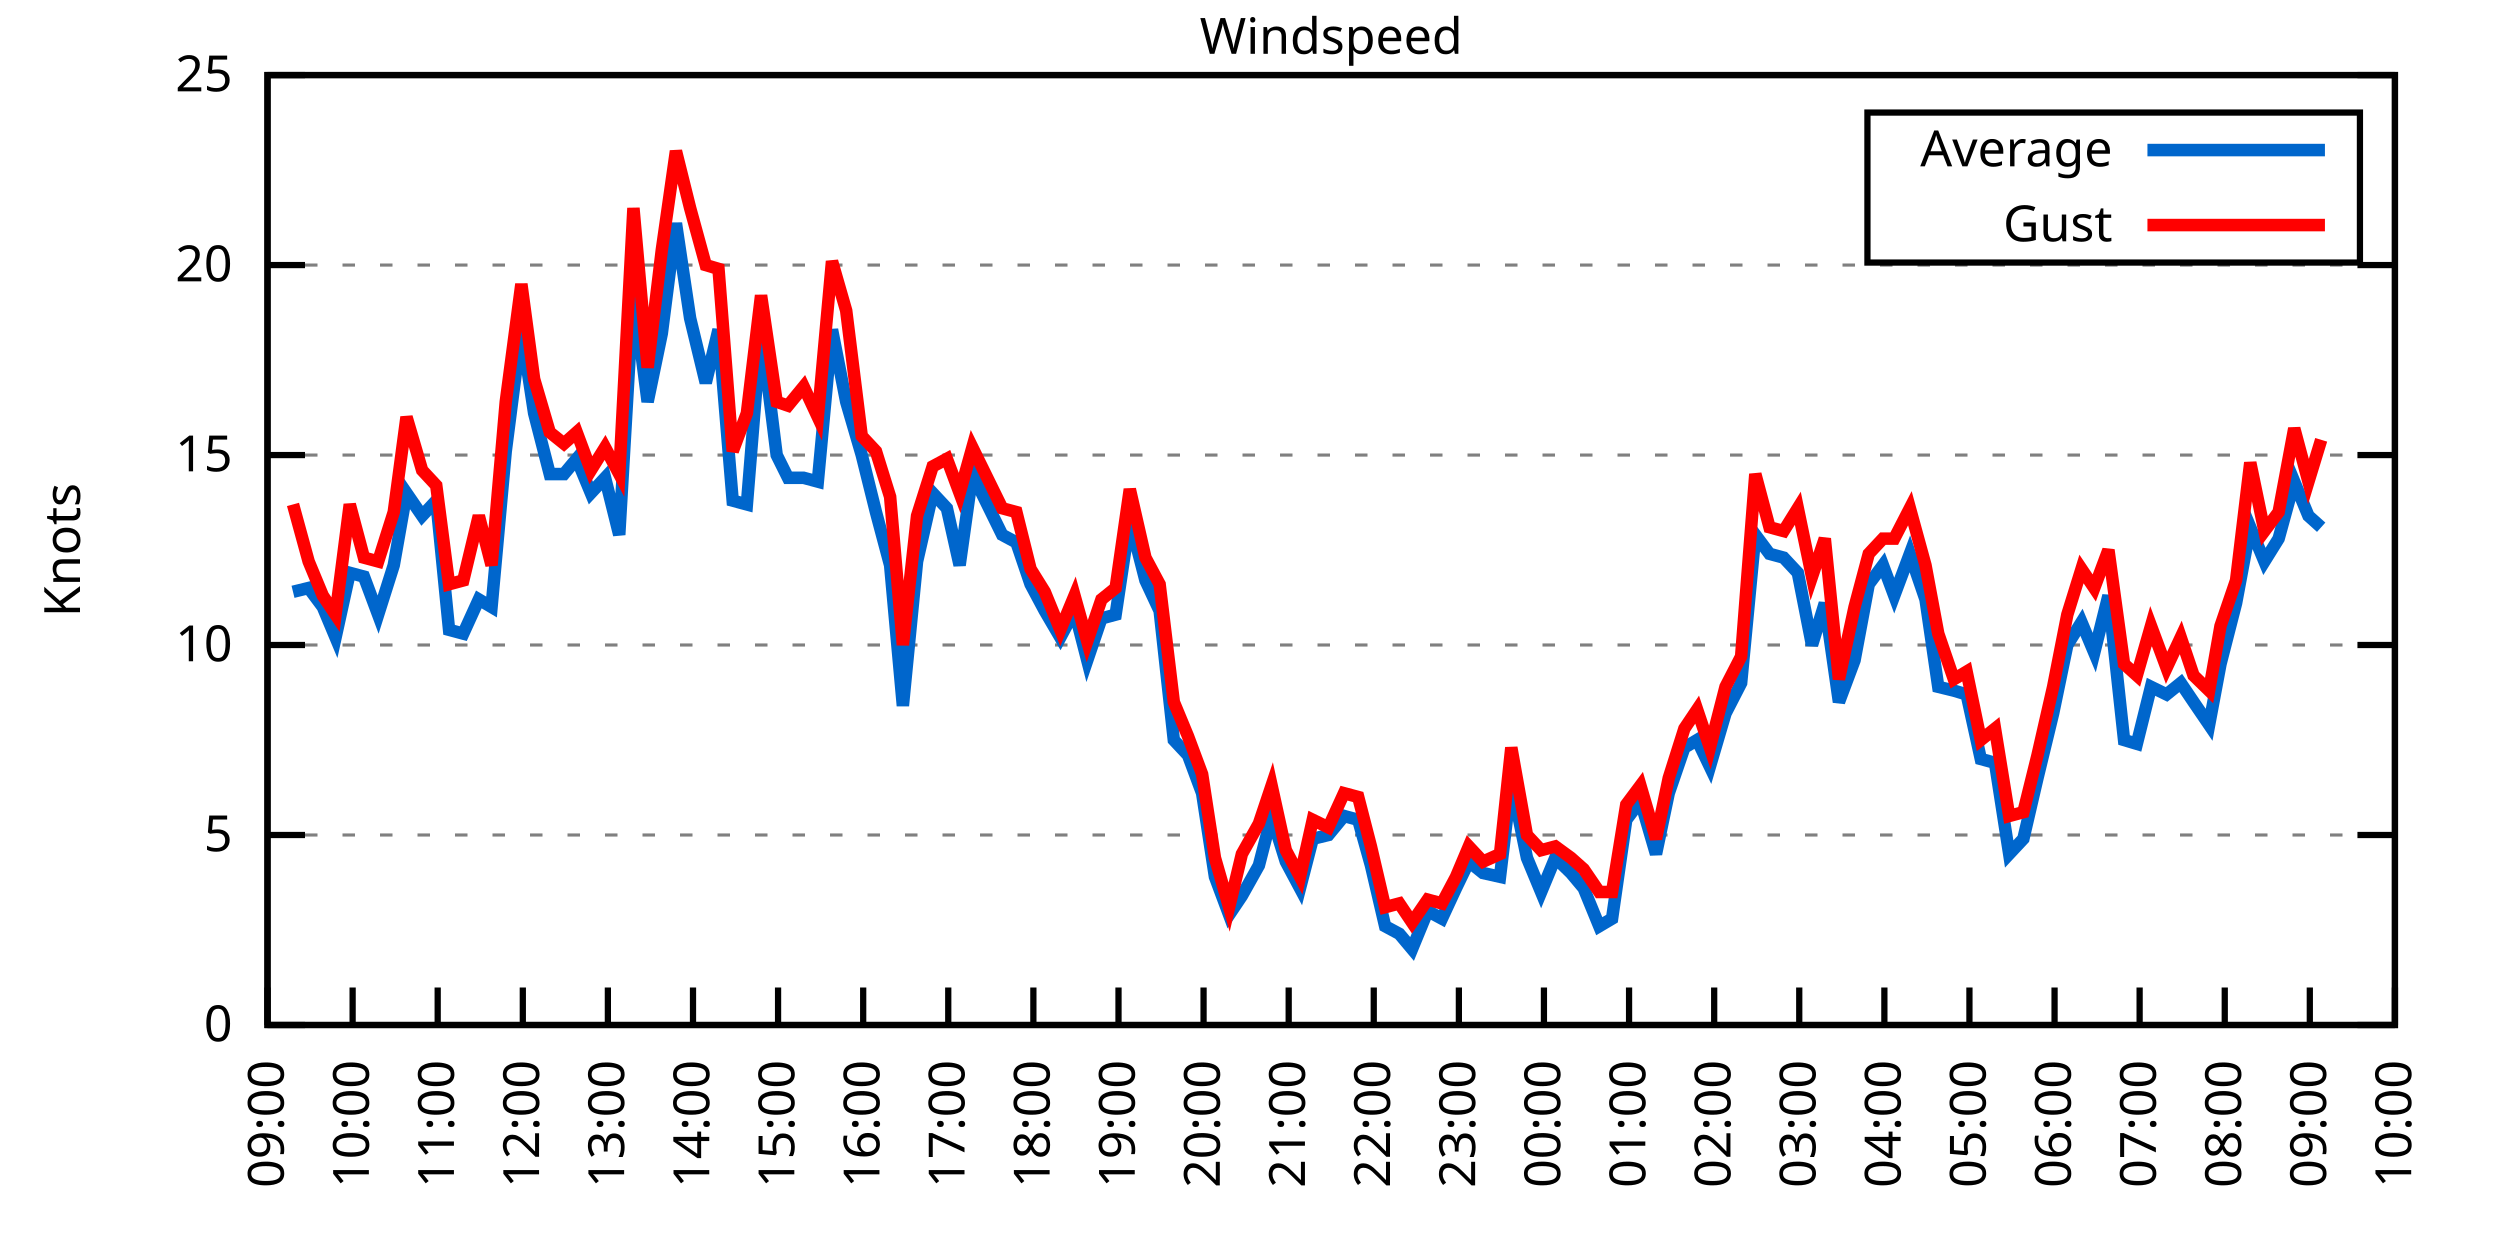
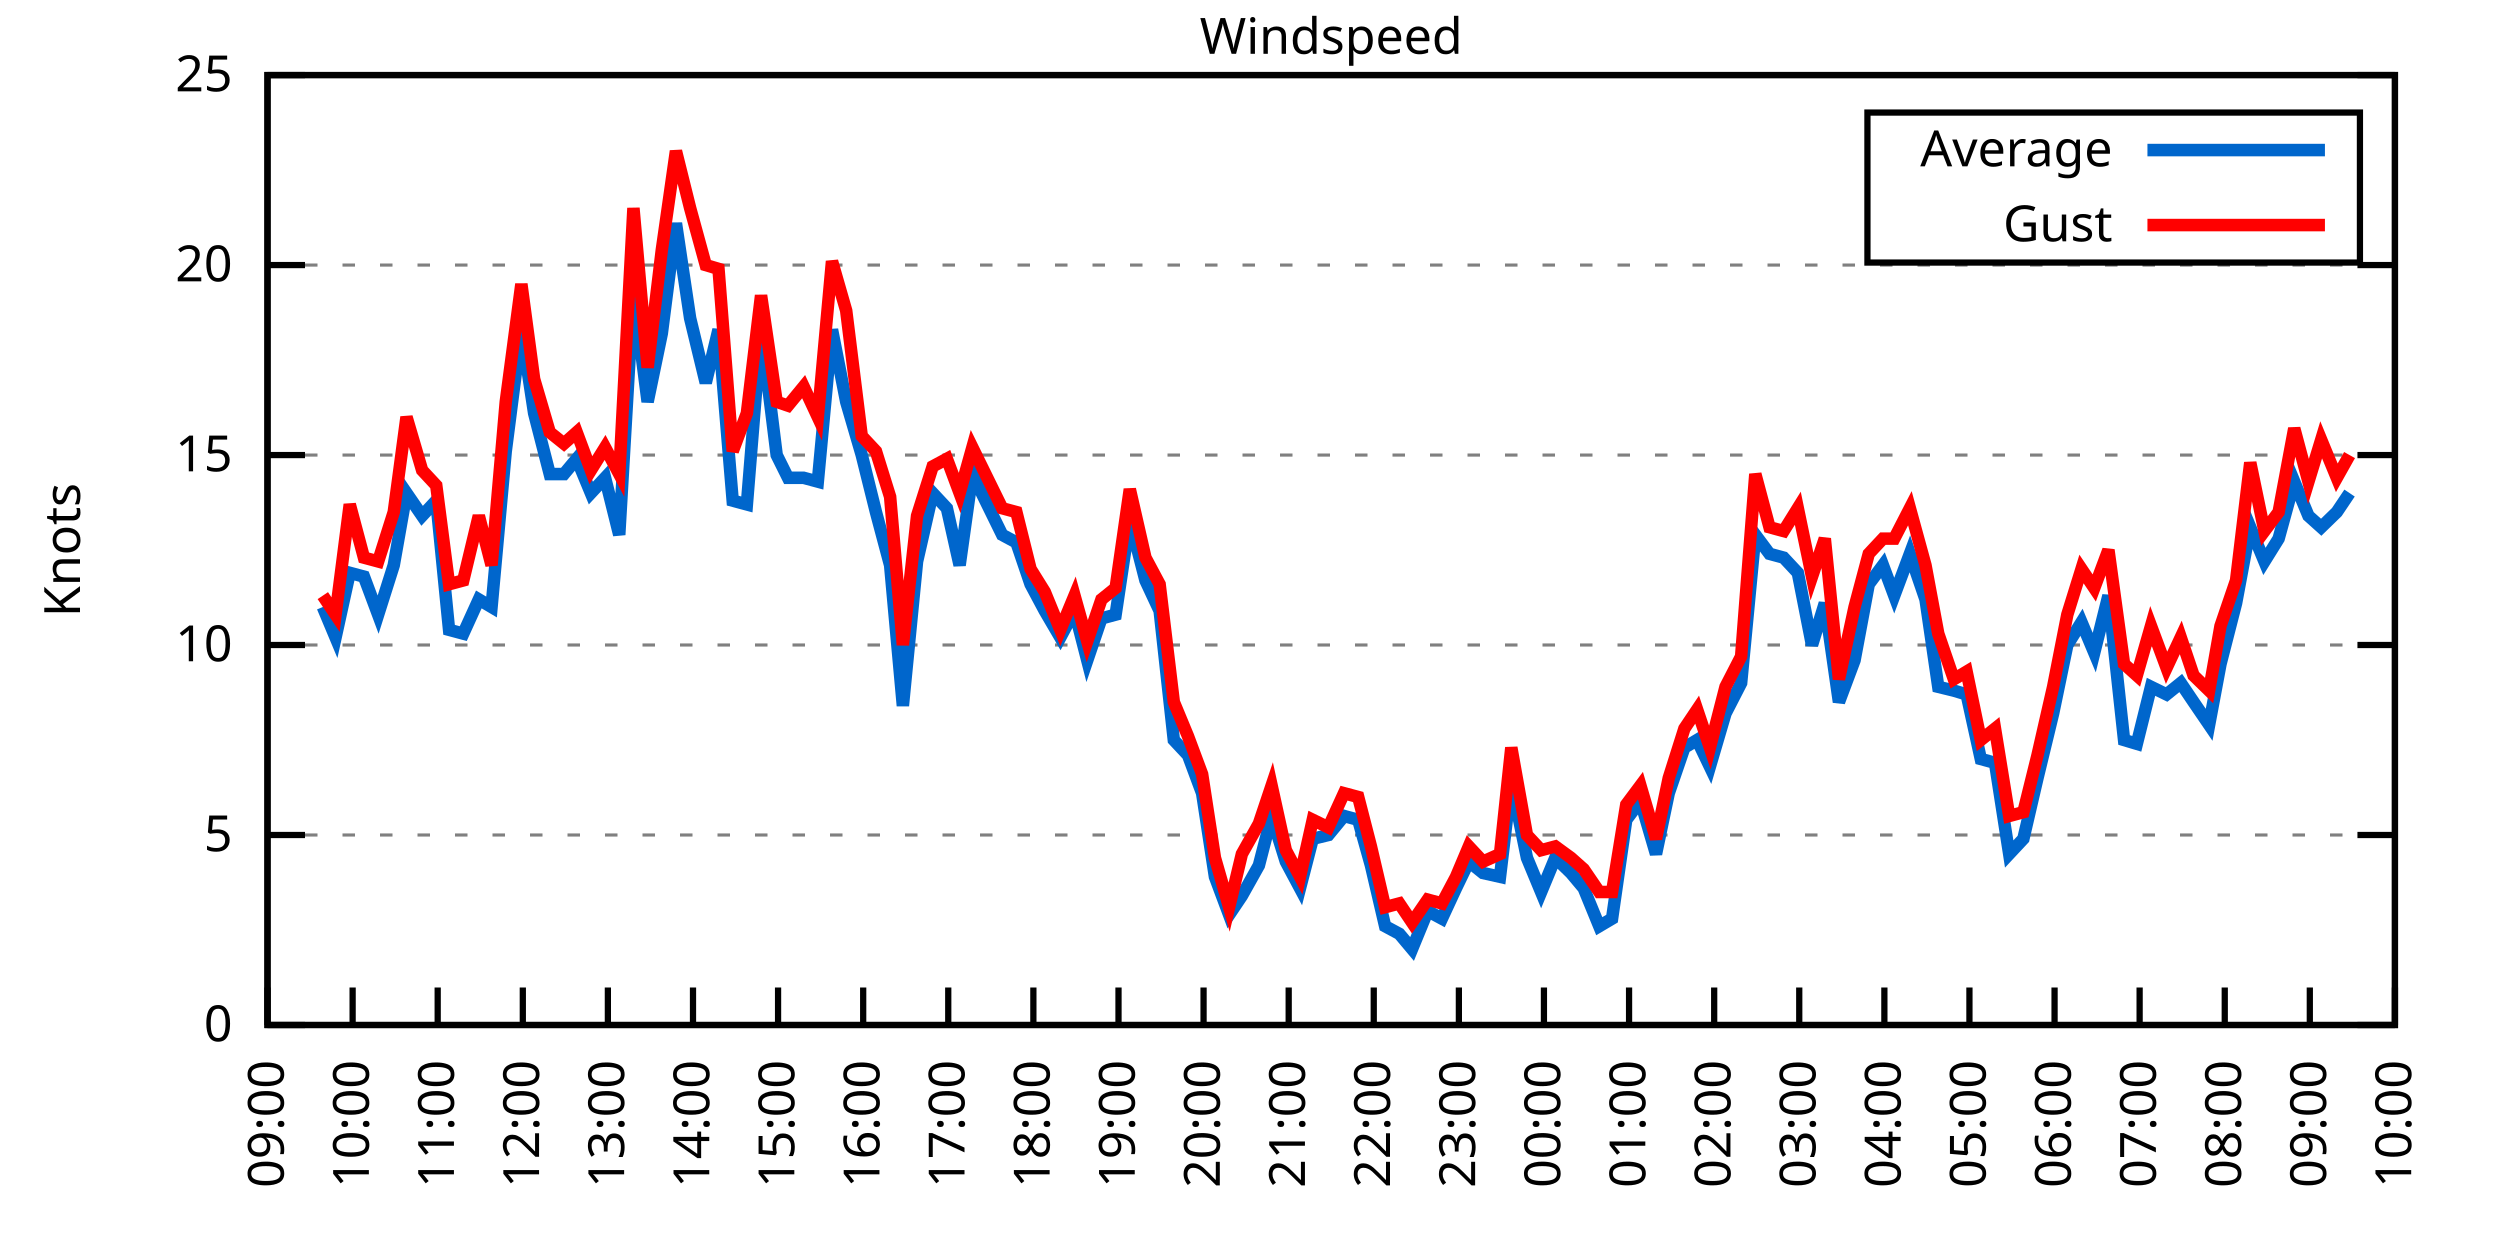
<svg xmlns="http://www.w3.org/2000/svg" xmlns:xlink="http://www.w3.org/1999/xlink" width="400" height="200" viewBox="0 0 400 200">
  <g id="gnuplot_canvas">
    <rect x="0" y="0" width="400" height="200" fill="none" />
    <defs>
      <circle id="gpDot" r="0.5" stroke-width="0.5" stroke="currentColor" />
      <path id="gpPt0" stroke-width="0.333" stroke="currentColor" d="M-1,0 h2 M0,-1 v2" />
      <path id="gpPt1" stroke-width="0.333" stroke="currentColor" d="M-1,-1 L1,1 M1,-1 L-1,1" />
      <path id="gpPt2" stroke-width="0.333" stroke="currentColor" d="M-1,0 L1,0 M0,-1 L0,1 M-1,-1 L1,1 M-1,1 L1,-1" />
      <rect id="gpPt3" stroke-width="0.333" stroke="currentColor" x="-1" y="-1" width="2" height="2" />
      <rect id="gpPt4" stroke-width="0.333" stroke="currentColor" fill="currentColor" x="-1" y="-1" width="2" height="2" />
      <circle id="gpPt5" stroke-width="0.333" stroke="currentColor" cx="0" cy="0" r="1" />
      <use xlink:href="#gpPt5" id="gpPt6" fill="currentColor" stroke="none" />
      <path id="gpPt7" stroke-width="0.333" stroke="currentColor" d="M0,-1.33 L-1.33,0.67 L1.33,0.67 z" />
      <use xlink:href="#gpPt7" id="gpPt8" fill="currentColor" stroke="none" />
      <use xlink:href="#gpPt7" id="gpPt9" stroke="currentColor" transform="rotate(180)" />
      <use xlink:href="#gpPt9" id="gpPt10" fill="currentColor" stroke="none" />
      <use xlink:href="#gpPt3" id="gpPt11" stroke="currentColor" transform="rotate(45)" />
      <use xlink:href="#gpPt11" id="gpPt12" fill="currentColor" stroke="none" />
      <path id="gpPt13" stroke-width="0.333" stroke="currentColor" d="M0,1.330 L1.265,0.411 L0.782,-1.067 L-0.782,-1.076 L-1.265,0.411 z" />
      <use xlink:href="#gpPt13" id="gpPt14" fill="currentColor" stroke="none" />
      <filter id="textbox" filterUnits="objectBoundingBox" x="0" y="0" height="1" width="1">
        <feFlood flood-color="white" flood-opacity="1" result="bgnd" />
        <feComposite in="SourceGraphic" in2="bgnd" operator="atop" />
      </filter>
      <filter id="greybox" filterUnits="objectBoundingBox" x="0" y="0" height="1" width="1">
        <feFlood flood-color="lightgrey" flood-opacity="1" result="grey" />
        <feComposite in="SourceGraphic" in2="grey" operator="atop" />
      </filter>
    </defs>
    <g fill="none" color="white" stroke="currentColor" stroke-width="1.00" stroke-linecap="butt" stroke-linejoin="miter">
</g>
    <g fill="none" color="black" stroke="currentColor" stroke-width="1.00" stroke-linecap="butt" stroke-linejoin="miter">
      <g stroke="none" shape-rendering="crispEdges">
        <polygon fill="rgb(255, 255, 255)" points="42.80,164.00 383.18,164.00 383.18,12.02 42.80,12.02 " />
      </g>
    </g>
    <g fill="none" color="black" stroke="currentColor" stroke-width="1.00" stroke-linecap="butt" stroke-linejoin="miter">
</g>
    <g fill="none" color="black" stroke="black" stroke-width="0.50" stroke-linecap="butt" stroke-linejoin="miter">
</g>
    <g fill="none" color="gray" stroke="currentColor" stroke-width="0.50" stroke-linecap="butt" stroke-linejoin="miter">
      <path stroke="gray" stroke-dasharray="2,4" class="gridline" d="M42.80,164.00 L383.19,164.00  " />
    </g>
    <g fill="none" color="gray" stroke="gray" stroke-width="1.00" stroke-linecap="butt" stroke-linejoin="miter">
</g>
    <g fill="none" color="black" stroke="currentColor" stroke-width="1.00" stroke-linecap="butt" stroke-linejoin="miter">
      <path stroke="black" d="M42.80,164.00 L48.80,164.00 M383.19,164.00 L377.19,164.00  " />
      <g transform="translate(37.20,166.60)" stroke="none" fill="black" font-family="Sans" font-size="8.00" text-anchor="end">
        <text>
          <tspan font-family="Sans"> 0</tspan>
        </text>
      </g>
    </g>
    <g fill="none" color="black" stroke="currentColor" stroke-width="1.00" stroke-linecap="butt" stroke-linejoin="miter">
</g>
    <g fill="none" color="black" stroke="black" stroke-width="0.50" stroke-linecap="butt" stroke-linejoin="miter">
</g>
    <g fill="none" color="gray" stroke="currentColor" stroke-width="0.50" stroke-linecap="butt" stroke-linejoin="miter">
      <path stroke="gray" stroke-dasharray="2,4" class="gridline" d="M42.80,133.60 L383.19,133.60  " />
    </g>
    <g fill="none" color="gray" stroke="gray" stroke-width="1.00" stroke-linecap="butt" stroke-linejoin="miter">
</g>
    <g fill="none" color="black" stroke="currentColor" stroke-width="1.00" stroke-linecap="butt" stroke-linejoin="miter">
      <path stroke="black" d="M42.80,133.60 L48.80,133.60 M383.19,133.60 L377.19,133.60  " />
      <g transform="translate(37.20,136.20)" stroke="none" fill="black" font-family="Sans" font-size="8.00" text-anchor="end">
        <text>
          <tspan font-family="Sans"> 5</tspan>
        </text>
      </g>
    </g>
    <g fill="none" color="black" stroke="currentColor" stroke-width="1.00" stroke-linecap="butt" stroke-linejoin="miter">
</g>
    <g fill="none" color="black" stroke="black" stroke-width="0.50" stroke-linecap="butt" stroke-linejoin="miter">
</g>
    <g fill="none" color="gray" stroke="currentColor" stroke-width="0.50" stroke-linecap="butt" stroke-linejoin="miter">
      <path stroke="gray" stroke-dasharray="2,4" class="gridline" d="M42.80,103.20 L383.19,103.20  " />
    </g>
    <g fill="none" color="gray" stroke="gray" stroke-width="1.00" stroke-linecap="butt" stroke-linejoin="miter">
</g>
    <g fill="none" color="black" stroke="currentColor" stroke-width="1.00" stroke-linecap="butt" stroke-linejoin="miter">
      <path stroke="black" d="M42.80,103.20 L48.80,103.20 M383.19,103.20 L377.19,103.20  " />
      <g transform="translate(37.20,105.80)" stroke="none" fill="black" font-family="Sans" font-size="8.00" text-anchor="end">
        <text>
          <tspan font-family="Sans"> 10</tspan>
        </text>
      </g>
    </g>
    <g fill="none" color="black" stroke="currentColor" stroke-width="1.00" stroke-linecap="butt" stroke-linejoin="miter">
</g>
    <g fill="none" color="black" stroke="black" stroke-width="0.50" stroke-linecap="butt" stroke-linejoin="miter">
</g>
    <g fill="none" color="gray" stroke="currentColor" stroke-width="0.50" stroke-linecap="butt" stroke-linejoin="miter">
      <path stroke="gray" stroke-dasharray="2,4" class="gridline" d="M42.80,72.81 L383.19,72.81  " />
    </g>
    <g fill="none" color="gray" stroke="gray" stroke-width="1.00" stroke-linecap="butt" stroke-linejoin="miter">
</g>
    <g fill="none" color="black" stroke="currentColor" stroke-width="1.00" stroke-linecap="butt" stroke-linejoin="miter">
      <path stroke="black" d="M42.80,72.81 L48.80,72.81 M383.19,72.81 L377.19,72.81  " />
      <g transform="translate(37.20,75.41)" stroke="none" fill="black" font-family="Sans" font-size="8.00" text-anchor="end">
        <text>
          <tspan font-family="Sans"> 15</tspan>
        </text>
      </g>
    </g>
    <g fill="none" color="black" stroke="currentColor" stroke-width="1.00" stroke-linecap="butt" stroke-linejoin="miter">
</g>
    <g fill="none" color="black" stroke="black" stroke-width="0.50" stroke-linecap="butt" stroke-linejoin="miter">
</g>
    <g fill="none" color="gray" stroke="currentColor" stroke-width="0.50" stroke-linecap="butt" stroke-linejoin="miter">
      <path stroke="gray" stroke-dasharray="2,4" class="gridline" d="M42.80,42.41 L383.19,42.41  " />
    </g>
    <g fill="none" color="gray" stroke="gray" stroke-width="1.00" stroke-linecap="butt" stroke-linejoin="miter">
</g>
    <g fill="none" color="black" stroke="currentColor" stroke-width="1.00" stroke-linecap="butt" stroke-linejoin="miter">
      <path stroke="black" d="M42.80,42.41 L48.80,42.41 M383.19,42.41 L377.19,42.41  " />
      <g transform="translate(37.20,45.01)" stroke="none" fill="black" font-family="Sans" font-size="8.00" text-anchor="end">
        <text>
          <tspan font-family="Sans"> 20</tspan>
        </text>
      </g>
    </g>
    <g fill="none" color="black" stroke="currentColor" stroke-width="1.00" stroke-linecap="butt" stroke-linejoin="miter">
</g>
    <g fill="none" color="black" stroke="black" stroke-width="0.50" stroke-linecap="butt" stroke-linejoin="miter">
</g>
    <g fill="none" color="gray" stroke="currentColor" stroke-width="0.50" stroke-linecap="butt" stroke-linejoin="miter">
      <path stroke="gray" stroke-dasharray="2,4" class="gridline" d="M42.80,12.01 L383.19,12.01  " />
    </g>
    <g fill="none" color="gray" stroke="gray" stroke-width="1.00" stroke-linecap="butt" stroke-linejoin="miter">
</g>
    <g fill="none" color="black" stroke="currentColor" stroke-width="1.00" stroke-linecap="butt" stroke-linejoin="miter">
      <path stroke="black" d="M42.80,12.01 L48.80,12.01 M383.19,12.01 L377.19,12.01  " />
      <g transform="translate(37.20,14.61)" stroke="none" fill="black" font-family="Sans" font-size="8.00" text-anchor="end">
        <text>
          <tspan font-family="Sans"> 25</tspan>
        </text>
      </g>
    </g>
    <g fill="none" color="black" stroke="currentColor" stroke-width="1.00" stroke-linecap="butt" stroke-linejoin="miter">
      <path stroke="black" d="M42.80,164.00 L42.80,158.00  " />
      <g transform="translate(45.40,169.60) rotate(270.00)" stroke="none" fill="black" font-family="Sans" font-size="8.00" text-anchor="end">
        <text>
          <tspan font-family="Sans">09:00</tspan>
        </text>
      </g>
    </g>
    <g fill="none" color="black" stroke="currentColor" stroke-width="1.00" stroke-linecap="butt" stroke-linejoin="miter">
      <path stroke="black" d="M56.42,164.00 L56.42,158.00  " />
      <g transform="translate(59.02,169.60) rotate(270.00)" stroke="none" fill="black" font-family="Sans" font-size="8.00" text-anchor="end">
        <text>
          <tspan font-family="Sans">10:00</tspan>
        </text>
      </g>
    </g>
    <g fill="none" color="black" stroke="currentColor" stroke-width="1.00" stroke-linecap="butt" stroke-linejoin="miter">
      <path stroke="black" d="M70.03,164.00 L70.03,158.00  " />
      <g transform="translate(72.63,169.60) rotate(270.00)" stroke="none" fill="black" font-family="Sans" font-size="8.00" text-anchor="end">
        <text>
          <tspan font-family="Sans">11:00</tspan>
        </text>
      </g>
    </g>
    <g fill="none" color="black" stroke="currentColor" stroke-width="1.00" stroke-linecap="butt" stroke-linejoin="miter">
      <path stroke="black" d="M83.65,164.00 L83.65,158.00  " />
      <g transform="translate(86.25,169.60) rotate(270.00)" stroke="none" fill="black" font-family="Sans" font-size="8.00" text-anchor="end">
        <text>
          <tspan font-family="Sans">12:00</tspan>
        </text>
      </g>
    </g>
    <g fill="none" color="black" stroke="currentColor" stroke-width="1.00" stroke-linecap="butt" stroke-linejoin="miter">
      <path stroke="black" d="M97.26,164.00 L97.26,158.00  " />
      <g transform="translate(99.86,169.60) rotate(270.00)" stroke="none" fill="black" font-family="Sans" font-size="8.00" text-anchor="end">
        <text>
          <tspan font-family="Sans">13:00</tspan>
        </text>
      </g>
    </g>
    <g fill="none" color="black" stroke="currentColor" stroke-width="1.00" stroke-linecap="butt" stroke-linejoin="miter">
      <path stroke="black" d="M110.88,164.00 L110.88,158.00  " />
      <g transform="translate(113.48,169.60) rotate(270.00)" stroke="none" fill="black" font-family="Sans" font-size="8.00" text-anchor="end">
        <text>
          <tspan font-family="Sans">14:00</tspan>
        </text>
      </g>
    </g>
    <g fill="none" color="black" stroke="currentColor" stroke-width="1.00" stroke-linecap="butt" stroke-linejoin="miter">
      <path stroke="black" d="M124.49,164.00 L124.49,158.00  " />
      <g transform="translate(127.09,169.60) rotate(270.00)" stroke="none" fill="black" font-family="Sans" font-size="8.00" text-anchor="end">
        <text>
          <tspan font-family="Sans">15:00</tspan>
        </text>
      </g>
    </g>
    <g fill="none" color="black" stroke="currentColor" stroke-width="1.00" stroke-linecap="butt" stroke-linejoin="miter">
      <path stroke="black" d="M138.11,164.00 L138.11,158.00  " />
      <g transform="translate(140.71,169.60) rotate(270.00)" stroke="none" fill="black" font-family="Sans" font-size="8.00" text-anchor="end">
        <text>
          <tspan font-family="Sans">16:00</tspan>
        </text>
      </g>
    </g>
    <g fill="none" color="black" stroke="currentColor" stroke-width="1.00" stroke-linecap="butt" stroke-linejoin="miter">
      <path stroke="black" d="M151.72,164.00 L151.72,158.00  " />
      <g transform="translate(154.32,169.60) rotate(270.00)" stroke="none" fill="black" font-family="Sans" font-size="8.00" text-anchor="end">
        <text>
          <tspan font-family="Sans">17:00</tspan>
        </text>
      </g>
    </g>
    <g fill="none" color="black" stroke="currentColor" stroke-width="1.00" stroke-linecap="butt" stroke-linejoin="miter">
      <path stroke="black" d="M165.34,164.00 L165.34,158.00  " />
      <g transform="translate(167.94,169.60) rotate(270.00)" stroke="none" fill="black" font-family="Sans" font-size="8.00" text-anchor="end">
        <text>
          <tspan font-family="Sans">18:00</tspan>
        </text>
      </g>
    </g>
    <g fill="none" color="black" stroke="currentColor" stroke-width="1.00" stroke-linecap="butt" stroke-linejoin="miter">
      <path stroke="black" d="M178.96,164.00 L178.96,158.00  " />
      <g transform="translate(181.56,169.60) rotate(270.00)" stroke="none" fill="black" font-family="Sans" font-size="8.00" text-anchor="end">
        <text>
          <tspan font-family="Sans">19:00</tspan>
        </text>
      </g>
    </g>
    <g fill="none" color="black" stroke="currentColor" stroke-width="1.00" stroke-linecap="butt" stroke-linejoin="miter">
      <path stroke="black" d="M192.57,164.00 L192.57,158.00  " />
      <g transform="translate(195.17,169.60) rotate(270.00)" stroke="none" fill="black" font-family="Sans" font-size="8.00" text-anchor="end">
        <text>
          <tspan font-family="Sans">20:00</tspan>
        </text>
      </g>
    </g>
    <g fill="none" color="black" stroke="currentColor" stroke-width="1.00" stroke-linecap="butt" stroke-linejoin="miter">
      <path stroke="black" d="M206.19,164.00 L206.19,158.00  " />
      <g transform="translate(208.79,169.60) rotate(270.00)" stroke="none" fill="black" font-family="Sans" font-size="8.00" text-anchor="end">
        <text>
          <tspan font-family="Sans">21:00</tspan>
        </text>
      </g>
    </g>
    <g fill="none" color="black" stroke="currentColor" stroke-width="1.00" stroke-linecap="butt" stroke-linejoin="miter">
      <path stroke="black" d="M219.80,164.00 L219.80,158.00  " />
      <g transform="translate(222.40,169.60) rotate(270.00)" stroke="none" fill="black" font-family="Sans" font-size="8.00" text-anchor="end">
        <text>
          <tspan font-family="Sans">22:00</tspan>
        </text>
      </g>
    </g>
    <g fill="none" color="black" stroke="currentColor" stroke-width="1.00" stroke-linecap="butt" stroke-linejoin="miter">
      <path stroke="black" d="M233.42,164.00 L233.42,158.00  " />
      <g transform="translate(236.02,169.60) rotate(270.00)" stroke="none" fill="black" font-family="Sans" font-size="8.00" text-anchor="end">
        <text>
          <tspan font-family="Sans">23:00</tspan>
        </text>
      </g>
    </g>
    <g fill="none" color="black" stroke="currentColor" stroke-width="1.00" stroke-linecap="butt" stroke-linejoin="miter">
      <path stroke="black" d="M247.03,164.00 L247.03,158.00  " />
      <g transform="translate(249.63,169.60) rotate(270.00)" stroke="none" fill="black" font-family="Sans" font-size="8.00" text-anchor="end">
        <text>
          <tspan font-family="Sans">00:00</tspan>
        </text>
      </g>
    </g>
    <g fill="none" color="black" stroke="currentColor" stroke-width="1.00" stroke-linecap="butt" stroke-linejoin="miter">
      <path stroke="black" d="M260.65,164.00 L260.65,158.00  " />
      <g transform="translate(263.25,169.60) rotate(270.00)" stroke="none" fill="black" font-family="Sans" font-size="8.00" text-anchor="end">
        <text>
          <tspan font-family="Sans">01:00</tspan>
        </text>
      </g>
    </g>
    <g fill="none" color="black" stroke="currentColor" stroke-width="1.00" stroke-linecap="butt" stroke-linejoin="miter">
      <path stroke="black" d="M274.27,164.00 L274.27,158.00  " />
      <g transform="translate(276.87,169.60) rotate(270.00)" stroke="none" fill="black" font-family="Sans" font-size="8.00" text-anchor="end">
        <text>
          <tspan font-family="Sans">02:00</tspan>
        </text>
      </g>
    </g>
    <g fill="none" color="black" stroke="currentColor" stroke-width="1.00" stroke-linecap="butt" stroke-linejoin="miter">
      <path stroke="black" d="M287.88,164.00 L287.88,158.00  " />
      <g transform="translate(290.48,169.60) rotate(270.00)" stroke="none" fill="black" font-family="Sans" font-size="8.00" text-anchor="end">
        <text>
          <tspan font-family="Sans">03:00</tspan>
        </text>
      </g>
    </g>
    <g fill="none" color="black" stroke="currentColor" stroke-width="1.00" stroke-linecap="butt" stroke-linejoin="miter">
      <path stroke="black" d="M301.50,164.00 L301.50,158.00  " />
      <g transform="translate(304.10,169.60) rotate(270.00)" stroke="none" fill="black" font-family="Sans" font-size="8.00" text-anchor="end">
        <text>
          <tspan font-family="Sans">04:00</tspan>
        </text>
      </g>
    </g>
    <g fill="none" color="black" stroke="currentColor" stroke-width="1.00" stroke-linecap="butt" stroke-linejoin="miter">
      <path stroke="black" d="M315.11,164.00 L315.11,158.00  " />
      <g transform="translate(317.71,169.60) rotate(270.00)" stroke="none" fill="black" font-family="Sans" font-size="8.00" text-anchor="end">
        <text>
          <tspan font-family="Sans">05:00</tspan>
        </text>
      </g>
    </g>
    <g fill="none" color="black" stroke="currentColor" stroke-width="1.00" stroke-linecap="butt" stroke-linejoin="miter">
      <path stroke="black" d="M328.73,164.00 L328.73,158.00  " />
      <g transform="translate(331.33,169.60) rotate(270.00)" stroke="none" fill="black" font-family="Sans" font-size="8.00" text-anchor="end">
        <text>
          <tspan font-family="Sans">06:00</tspan>
        </text>
      </g>
    </g>
    <g fill="none" color="black" stroke="currentColor" stroke-width="1.00" stroke-linecap="butt" stroke-linejoin="miter">
      <path stroke="black" d="M342.34,164.00 L342.34,158.00  " />
      <g transform="translate(344.94,169.60) rotate(270.00)" stroke="none" fill="black" font-family="Sans" font-size="8.00" text-anchor="end">
        <text>
          <tspan font-family="Sans">07:00</tspan>
        </text>
      </g>
    </g>
    <g fill="none" color="black" stroke="currentColor" stroke-width="1.00" stroke-linecap="butt" stroke-linejoin="miter">
      <path stroke="black" d="M355.96,164.00 L355.96,158.00  " />
      <g transform="translate(358.56,169.60) rotate(270.00)" stroke="none" fill="black" font-family="Sans" font-size="8.00" text-anchor="end">
        <text>
          <tspan font-family="Sans">08:00</tspan>
        </text>
      </g>
    </g>
    <g fill="none" color="black" stroke="currentColor" stroke-width="1.00" stroke-linecap="butt" stroke-linejoin="miter">
      <path stroke="black" d="M369.57,164.00 L369.57,158.00  " />
      <g transform="translate(372.17,169.60) rotate(270.00)" stroke="none" fill="black" font-family="Sans" font-size="8.00" text-anchor="end">
        <text>
          <tspan font-family="Sans">09:00</tspan>
        </text>
      </g>
    </g>
    <g fill="none" color="black" stroke="currentColor" stroke-width="1.00" stroke-linecap="butt" stroke-linejoin="miter">
      <path stroke="black" d="M383.19,164.00 L383.19,158.00  " />
      <g transform="translate(385.79,169.60) rotate(270.00)" stroke="none" fill="black" font-family="Sans" font-size="8.00" text-anchor="end">
        <text>
          <tspan font-family="Sans">10:00</tspan>
        </text>
      </g>
    </g>
    <g fill="none" color="black" stroke="currentColor" stroke-width="1.00" stroke-linecap="butt" stroke-linejoin="miter">
</g>
    <g fill="none" color="black" stroke="currentColor" stroke-width="1.00" stroke-linecap="butt" stroke-linejoin="miter">
      <path stroke="black" d="M42.80,12.01 L42.80,164.00 L383.19,164.00 L383.19,12.01 L42.80,12.01 Z  " />
    </g>
    <g fill="none" color="black" stroke="currentColor" stroke-width="1.00" stroke-linecap="butt" stroke-linejoin="miter">
</g>
    <g fill="none" color="black" stroke="currentColor" stroke-width="1.00" stroke-linecap="butt" stroke-linejoin="miter">
      <path stroke="black" d="M298.79,42.01 L298.79,18.01 L377.59,18.01 L377.59,42.01 L298.79,42.01 Z  " />
    </g>
    <g id="Windspeed_plot_1">
      <g fill="none" color="white" stroke="black" stroke-width="2.00" stroke-linecap="butt" stroke-linejoin="miter">
</g>
      <g fill="none" color="black" stroke="currentColor" stroke-width="2.00" stroke-linecap="butt" stroke-linejoin="miter">
        <g transform="translate(337.99,26.61)" stroke="none" fill="black" font-family="Sans" font-size="8.00" text-anchor="end">
          <text>
            <tspan font-family="Sans">Average</tspan>
          </text>
        </g>
      </g>
      <g fill="none" color="black" stroke="currentColor" stroke-width="2.00" stroke-linecap="butt" stroke-linejoin="miter">
-         <path stroke="rgb(  0, 102, 204)" d="M343.59,24.01 L371.99,24.01 M46.88,94.69 L49.38,94.08 L51.65,97.12 L53.69,101.99 L55.96,91.65 L58.23,92.26   L60.50,98.34 L63.00,90.44 L65.04,78.89 L67.54,82.53 L69.80,80.10 L71.85,100.77 L74.12,101.38 L76.61,95.91   L78.65,97.12 L80.92,72.20 L83.42,52.74 L85.46,66.12 L87.96,75.85 L90.23,75.85 L92.27,73.41 L94.54,78.89   L96.81,76.45 L99.08,85.57 L101.35,46.66 L103.62,64.29 L105.89,53.35 L108.15,35.72 L110.42,50.92 L112.92,61.25   L114.96,52.74 L117.23,80.10 L119.50,80.71 L121.77,52.74 L124.27,72.81 L126.08,76.45 L128.58,76.45 L130.85,77.06   L133.12,52.74 L135.39,64.29 L137.88,72.81 L140.15,81.93 L142.42,90.44 L144.46,112.93 L146.73,89.83 L149.23,78.89   L151.50,81.32 L153.54,90.44 L155.58,75.85 L160.35,85.57 L162.62,86.79 L164.89,93.48 L167.16,97.73 L169.65,101.99   L171.92,97.73 L173.96,105.64 L176.23,98.95 L178.50,98.34 L180.77,83.14 L183.27,92.87 L185.54,97.73 L187.81,118.40   L190.08,120.83 L192.34,126.91 L194.39,140.29 L196.66,146.37 L198.70,143.33 L201.42,138.47 L203.46,130.56 L205.73,137.86   L208.00,142.11 L210.04,134.21 L212.54,133.60 L215.04,130.56 L217.31,131.17 L219.35,138.47 L221.62,148.19 L223.89,149.41   L225.93,151.84 L228.43,145.76 L230.70,146.98 L232.96,142.11 L235.01,137.86 L237.28,139.68 L240.00,140.29 L241.81,125.09   L244.31,137.25 L246.58,142.72 L248.85,137.25 L251.35,139.68 L253.39,142.11 L255.88,148.19 L257.93,146.98 L260.20,131.17   L262.47,128.13 L264.96,136.64 L267.00,126.91 L269.50,119.62 L271.54,118.40 L273.58,122.66 L276.08,114.15 L278.58,109.28   L280.85,85.57 L283.12,88.61 L285.38,89.22 L287.65,91.65 L289.92,103.20 L291.97,96.52 L294.23,112.32 L296.73,105.64   L299.00,93.48 L301.27,90.44 L303.08,95.30 L305.58,88.61 L308.08,95.91 L310.12,109.89 L312.62,110.50 L314.66,111.11   L316.93,121.44 L319.20,122.05 L321.47,136.64 L323.74,134.21 L326.00,124.48 L328.50,114.15 L330.77,103.20 L333.04,99.56   L335.08,104.42 L337.35,95.30 L339.85,118.40 L341.89,119.01 L344.16,109.89 L346.65,111.11 L348.92,109.28 L350.97,112.32   L353.46,115.97 L355.28,106.24 L357.77,96.52 L360.04,84.36 L362.31,89.83 L364.58,86.18 L367.08,77.06 L369.35,82.53   L371.39,84.36  " />
+         <path stroke="rgb(  0, 102, 204)" d="M343.59,24.01 L371.99,24.01 M51.65,97.12 L53.69,101.99 L55.96,91.65 L58.23,92.26 L60.50,98.34 L63.00,90.44   L65.04,78.89 L67.54,82.53 L69.80,80.10 L71.85,100.77 L74.12,101.38 L76.61,95.91 L78.65,97.12 L80.92,72.20   L83.42,52.74 L85.46,66.12 L87.96,75.85 L90.23,75.85 L92.27,73.41 L94.54,78.89 L96.81,76.45 L99.08,85.57   L101.35,46.66 L103.62,64.29 L105.89,53.35 L108.15,35.72 L110.42,50.92 L112.92,61.25 L114.96,52.74 L117.23,80.10   L119.50,80.71 L121.77,52.74 L124.27,72.81 L126.08,76.45 L128.58,76.45 L130.85,77.06 L133.12,52.74 L135.39,64.29   L137.88,72.81 L140.15,81.93 L142.42,90.44 L144.46,112.93 L146.73,89.83 L149.23,78.89 L151.50,81.32 L153.54,90.44   L155.58,75.85 L160.35,85.57 L162.62,86.79 L164.89,93.48 L167.16,97.73 L169.65,101.99 L171.92,97.73 L173.96,105.64   L176.23,98.95 L178.50,98.34 L180.77,83.14 L183.27,92.87 L185.54,97.73 L187.81,118.40 L190.08,120.83 L192.34,126.91   L194.39,140.29 L196.66,146.37 L198.70,143.33 L201.42,138.47 L203.46,130.56 L205.73,137.86 L208.00,142.11 L210.04,134.21   L212.54,133.60 L215.04,130.56 L217.31,131.17 L219.35,138.47 L221.62,148.19 L223.89,149.41 L225.93,151.84 L228.43,145.76   L230.70,146.98 L232.96,142.11 L235.01,137.86 L237.28,139.68 L240.00,140.29 L241.81,125.09 L244.31,137.25 L246.58,142.72   L248.85,137.25 L251.35,139.68 L253.39,142.11 L255.88,148.19 L257.93,146.98 L260.20,131.17 L262.47,128.13 L264.96,136.64   L267.00,126.91 L269.50,119.62 L271.54,118.40 L273.58,122.66 L276.08,114.15 L278.58,109.28 L280.85,85.57 L283.12,88.61   L285.38,89.22 L287.65,91.65 L289.92,103.20 L291.97,96.52 L294.23,112.32 L296.73,105.64 L299.00,93.48 L301.27,90.44   L303.08,95.30 L305.58,88.61 L308.08,95.91 L310.12,109.89 L312.62,110.50 L314.66,111.11 L316.93,121.44 L319.20,122.05   L321.47,136.64 L323.74,134.21 L326.00,124.48 L328.50,114.15 L330.77,103.20 L333.04,99.56 L335.08,104.42 L337.35,95.30   L339.85,118.40 L341.89,119.01 L344.16,109.89 L346.65,111.11 L348.92,109.28 L350.97,112.32 L353.46,115.97 L355.28,106.24   L357.77,96.52 L360.04,84.36 L362.31,89.83 L364.58,86.18 L367.08,77.06 L369.35,82.53 L371.39,84.36 L373.89,81.93   L375.93,78.89  " />
      </g>
    </g>
    <g id="Windspeed_plot_2">
      <g fill="none" color="black" stroke="currentColor" stroke-width="2.00" stroke-linecap="butt" stroke-linejoin="miter">
        <g transform="translate(337.99,38.61)" stroke="none" fill="black" font-family="Sans" font-size="8.00" text-anchor="end">
          <text>
            <tspan font-family="Sans">Gust</tspan>
          </text>
        </g>
      </g>
      <g fill="none" color="black" stroke="currentColor" stroke-width="2.00" stroke-linecap="butt" stroke-linejoin="miter">
-         <path stroke="rgb(255,   0,   0)" d="M343.59,36.01 L371.99,36.01 M46.88,80.71 L49.38,89.83 L51.65,95.30 L53.69,98.34 L55.96,80.71 L58.23,89.22   L60.50,89.83 L63.00,81.93 L65.04,66.73 L67.54,75.24 L69.80,77.67 L71.85,93.48 L74.12,92.87 L76.61,82.53   L78.65,90.44 L80.92,64.29 L83.42,45.45 L85.46,60.65 L87.96,69.16 L90.23,70.98 L92.27,69.16 L94.54,75.24   L96.81,71.59 L99.08,75.85 L101.35,33.29 L103.62,58.82 L105.89,39.98 L108.15,24.17 L110.42,33.29 L112.92,42.41   L114.96,43.02 L117.23,72.20 L119.50,66.12 L121.77,47.27 L124.27,64.29 L126.08,64.90 L128.58,61.86 L130.85,66.73   L133.12,41.80 L135.39,49.70 L137.88,69.77 L140.15,72.20 L142.42,79.49 L144.46,103.20 L146.73,82.53 L149.23,74.63   L151.50,73.41 L153.54,78.89 L155.58,71.59 L160.35,81.32 L162.62,81.93 L164.89,91.04 L167.16,94.69 L169.65,100.77   L171.92,95.30 L173.96,102.60 L176.23,95.91 L178.50,94.08 L180.77,78.28 L183.27,89.22 L185.54,93.48 L187.81,112.32   L190.08,117.80 L192.34,123.87 L194.39,137.25 L196.66,145.15 L198.70,136.64 L201.42,131.78 L203.46,125.70 L205.73,136.03   L208.00,140.29 L210.04,131.17 L212.54,132.39 L215.04,126.91 L217.31,127.52 L219.35,135.43 L221.62,145.15 L223.89,144.55   L225.93,147.59 L228.43,143.94 L230.70,144.55 L232.96,140.29 L235.01,135.43 L237.28,137.86 L240.00,136.64 L241.81,119.62   L244.31,133.60 L246.58,136.03 L248.85,135.43 L251.35,137.25 L253.39,139.07 L255.88,142.72 L257.93,142.72 L260.20,128.74   L262.47,125.70 L264.96,134.21 L267.00,124.48 L269.50,116.58 L271.54,113.54 L273.58,119.62 L276.08,109.89 L278.58,105.03   L280.85,75.85 L283.12,84.36 L285.38,84.97 L287.65,81.32 L289.92,92.26 L291.97,86.18 L294.23,108.68 L296.73,97.12   L299.00,88.61 L301.27,86.18 L303.08,86.18 L305.58,81.32 L308.08,90.44 L310.12,101.38 L312.62,108.68 L314.66,107.46   L316.93,118.40 L319.20,116.58 L321.47,130.56 L323.74,129.95 L326.00,120.83 L328.50,109.89 L330.77,98.34 L333.04,91.04   L335.08,94.08 L337.35,88.00 L339.85,106.24 L341.89,108.07 L344.16,100.16 L346.65,106.85 L348.92,101.99 L350.97,108.07   L353.46,110.50 L355.28,100.16 L357.77,92.87 L360.04,74.02 L362.31,84.97 L364.58,81.93 L367.08,68.55 L369.35,77.06   L371.39,70.37  " />
+         <path stroke="rgb(255,   0,   0)" d="M343.59,36.01 L371.99,36.01 M51.65,95.30 L53.69,98.34 L55.96,80.71 L58.23,89.22 L60.50,89.83 L63.00,81.93   L65.04,66.73 L67.54,75.24 L69.80,77.67 L71.85,93.48 L74.12,92.87 L76.61,82.53 L78.65,90.44 L80.92,64.29   L83.42,45.45 L85.46,60.65 L87.96,69.16 L90.23,70.98 L92.27,69.16 L94.54,75.24 L96.81,71.59 L99.08,75.85   L101.35,33.29 L103.62,58.82 L105.89,39.98 L108.15,24.17 L110.42,33.29 L112.92,42.41 L114.96,43.02 L117.23,72.20   L119.50,66.12 L121.77,47.27 L124.27,64.29 L126.08,64.90 L128.58,61.86 L130.85,66.73 L133.12,41.80 L135.39,49.70   L137.88,69.77 L140.15,72.20 L142.42,79.49 L144.46,103.20 L146.73,82.53 L149.23,74.63 L151.50,73.41 L153.54,78.89   L155.58,71.59 L160.35,81.32 L162.62,81.93 L164.89,91.04 L167.16,94.69 L169.65,100.77 L171.92,95.30 L173.96,102.60   L176.23,95.91 L178.50,94.08 L180.77,78.28 L183.27,89.22 L185.54,93.48 L187.81,112.32 L190.08,117.80 L192.34,123.87   L194.39,137.25 L196.66,145.15 L198.70,136.64 L201.42,131.78 L203.46,125.70 L205.73,136.03 L208.00,140.29 L210.04,131.17   L212.54,132.39 L215.04,126.91 L217.31,127.52 L219.35,135.43 L221.62,145.15 L223.89,144.55 L225.93,147.59 L228.43,143.94   L230.70,144.55 L232.96,140.29 L235.01,135.43 L237.28,137.86 L240.00,136.64 L241.81,119.62 L244.31,133.60 L246.58,136.03   L248.85,135.43 L251.35,137.25 L253.39,139.07 L255.88,142.72 L257.93,142.72 L260.20,128.74 L262.47,125.70 L264.96,134.21   L267.00,124.48 L269.50,116.58 L271.54,113.54 L273.58,119.62 L276.08,109.89 L278.58,105.03 L280.85,75.85 L283.12,84.36   L285.38,84.97 L287.65,81.32 L289.92,92.26 L291.97,86.18 L294.23,108.68 L296.73,97.12 L299.00,88.61 L301.27,86.18   L303.08,86.18 L305.58,81.32 L308.08,90.44 L310.12,101.38 L312.62,108.68 L314.66,107.46 L316.93,118.40 L319.20,116.58   L321.47,130.56 L323.74,129.95 L326.00,120.83 L328.50,109.89 L330.77,98.34 L333.04,91.04 L335.08,94.08 L337.35,88.00   L339.85,106.24 L341.89,108.07 L344.16,100.16 L346.65,106.85 L348.92,101.99 L350.97,108.07 L353.46,110.50 L355.28,100.16   L357.77,92.87 L360.04,74.02 L362.31,84.97 L364.58,81.93 L367.08,68.55 L369.35,77.06 L371.39,70.37 L373.89,76.45   L375.93,72.81  " />
      </g>
    </g>
    <g fill="none" color="black" stroke="currentColor" stroke-width="2.00" stroke-linecap="butt" stroke-linejoin="miter">
</g>
    <g fill="none" color="black" stroke="black" stroke-width="1.00" stroke-linecap="butt" stroke-linejoin="miter">
</g>
    <g fill="none" color="black" stroke="currentColor" stroke-width="1.00" stroke-linecap="butt" stroke-linejoin="miter">
      <path stroke="black" d="M42.80,12.01 L42.80,164.00 L383.19,164.00 L383.19,12.01 L42.80,12.01 Z  " />
      <g transform="translate(12.80,88.01) rotate(270.00)" stroke="none" fill="black" font-family="Sans" font-size="8.00" text-anchor="middle">
        <text>
          <tspan font-family="Sans">Knots</tspan>
        </text>
      </g>
    </g>
    <g fill="none" color="black" stroke="currentColor" stroke-width="1.00" stroke-linecap="butt" stroke-linejoin="miter">
</g>
    <g fill="none" color="black" stroke="currentColor" stroke-width="1.00" stroke-linecap="butt" stroke-linejoin="miter">
      <g transform="translate(212.99,8.61)" stroke="none" fill="black" font-family="Sans" font-size="8.00" text-anchor="middle">
        <text>
          <tspan font-family="Sans">Windspeed</tspan>
        </text>
      </g>
    </g>
    <g fill="none" color="black" stroke="currentColor" stroke-width="1.00" stroke-linecap="butt" stroke-linejoin="miter">
</g>
  </g>
</svg>
